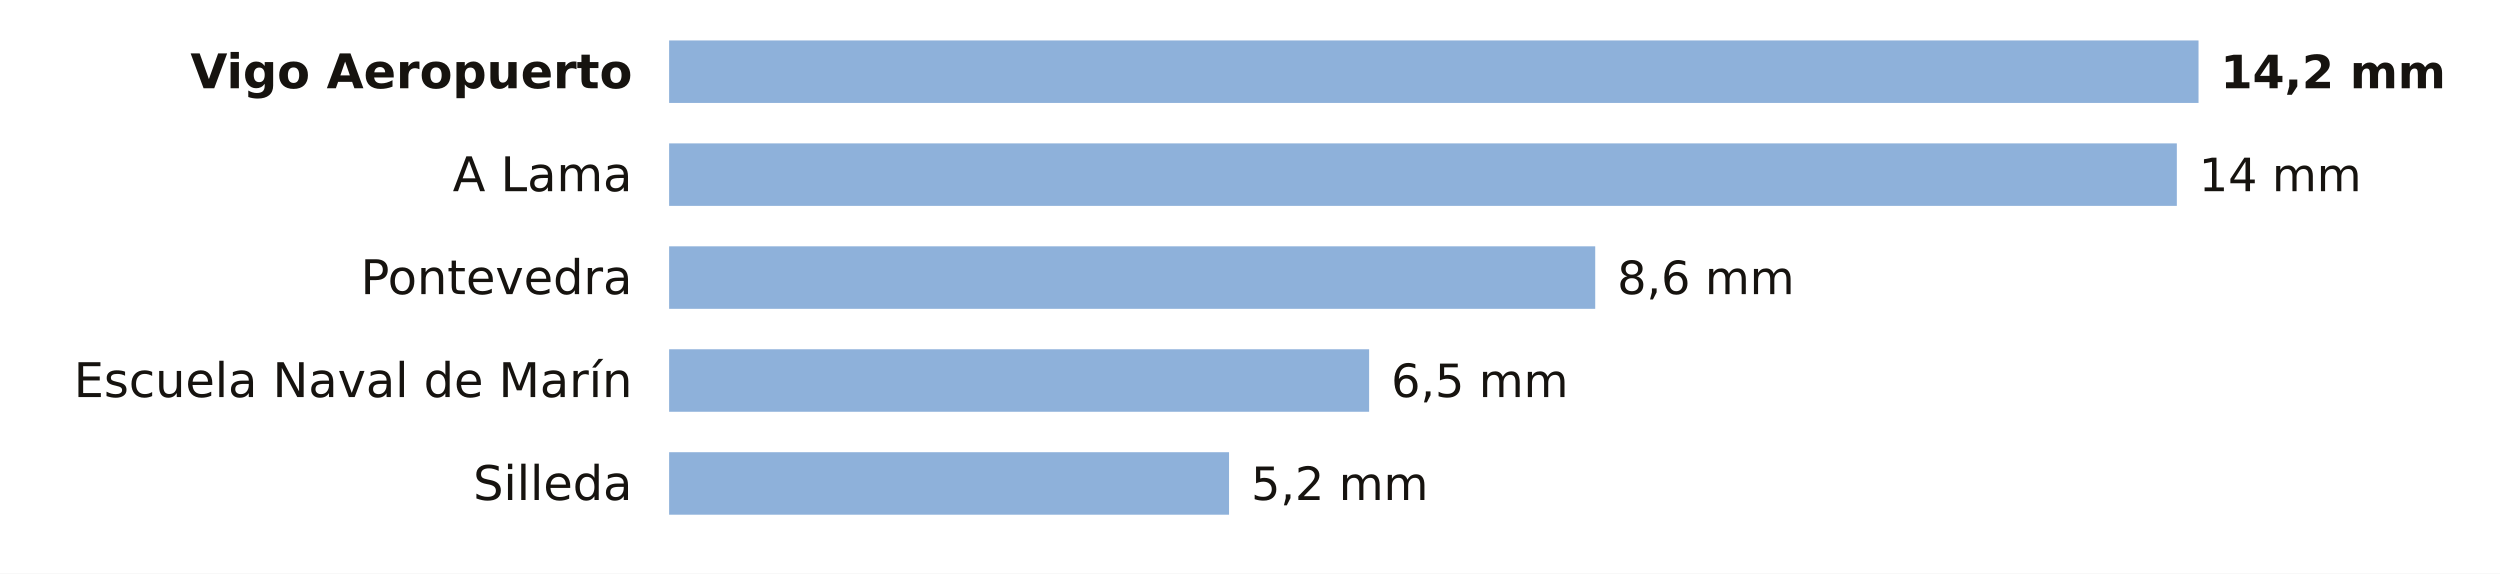
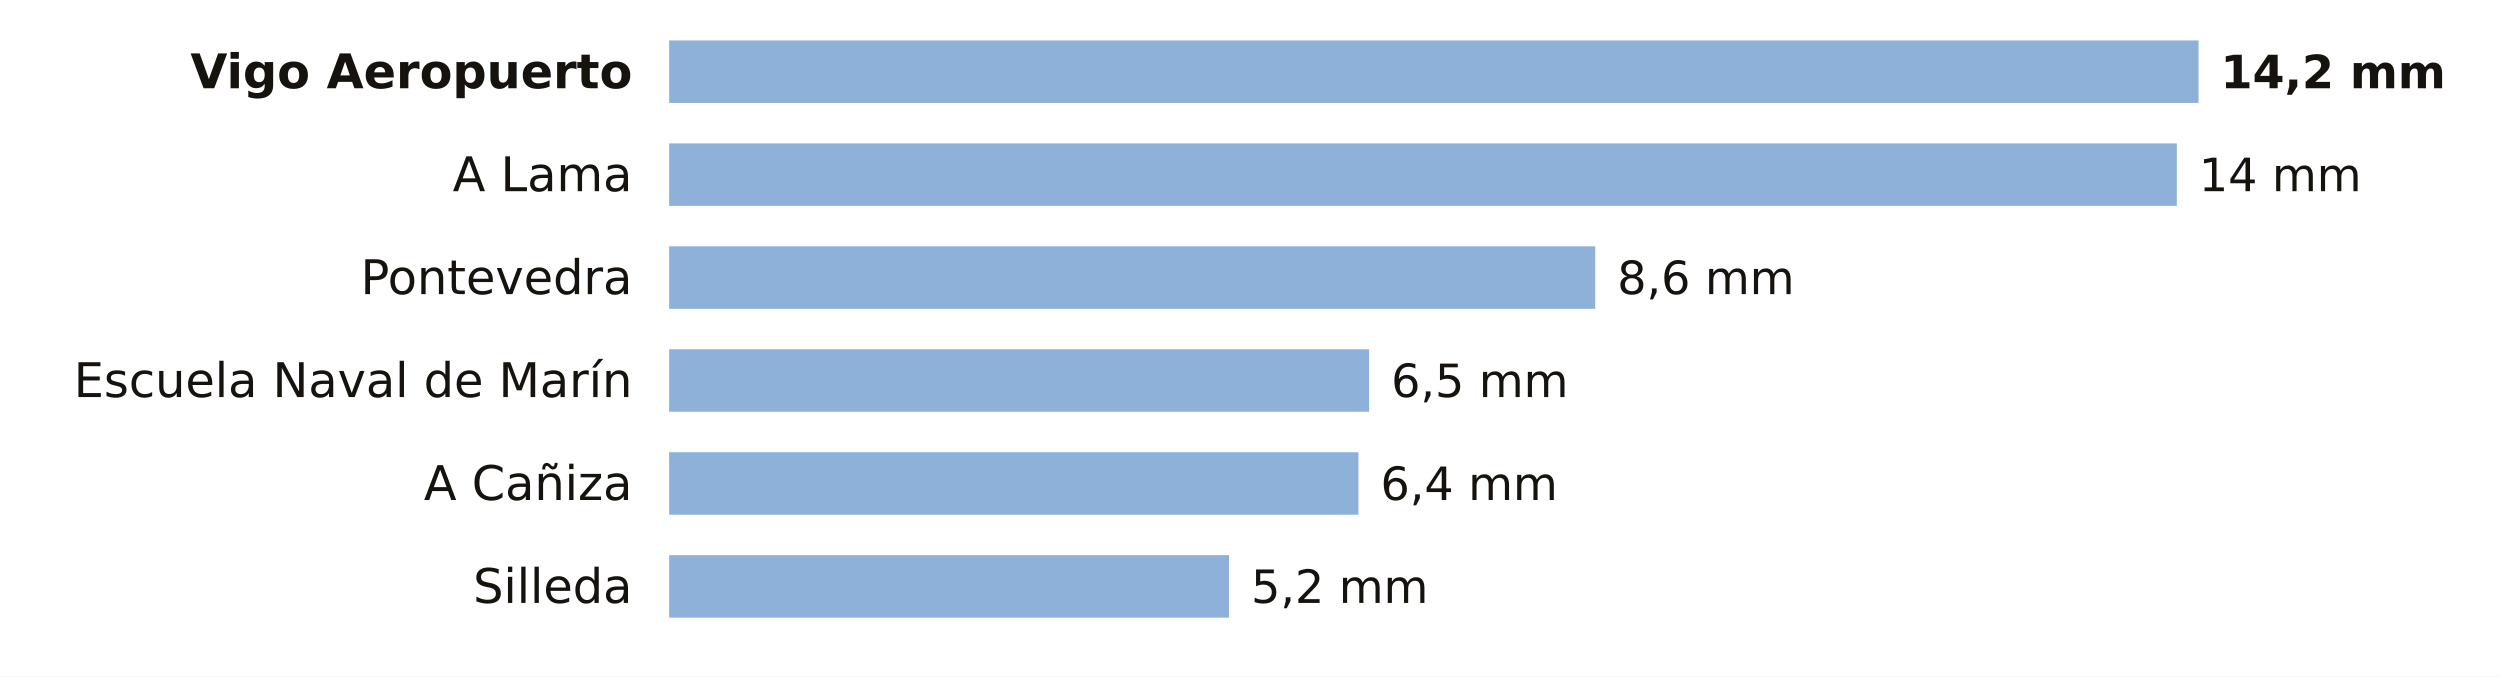
- <svg xmlns="http://www.w3.org/2000/svg" viewBox="0 0 680 156" width="680" height="156" role="img" aria-label="La lluvia de los últimos 7 días en las estaciones de AEMET de Pontevedra">
-   <rect width="680" height="156" fill="#FFFFFF" />
+ <svg xmlns="http://www.w3.org/2000/svg" viewBox="0 0 680 184" width="680" height="184" role="img" aria-label="La lluvia de los últimos 7 días en las estaciones de AEMET de Pontevedra">
+   <rect width="680" height="184" fill="#FFFFFF" />
  <text x="172.0" y="24.0" font-size="13" fill="#16130F" text-anchor="end" font-weight="600" font-family="Public Sans, DejaVu Sans, Arial, sans-serif">Vigo Aeropuerto</text>
  <rect x="182" y="11" width="416.0" height="17" fill="#8EB1DA" />
  <text x="604.0" y="24.0" font-size="12.5" fill="#16130F" text-anchor="start" font-weight="700" font-family="Public Sans, DejaVu Sans, Arial, sans-serif">14,2 mm</text>
  <text x="172.0" y="52.0" font-size="13" fill="#16130F" text-anchor="end" font-weight="400" font-family="Public Sans, DejaVu Sans, Arial, sans-serif">A Lama</text>
  <rect x="182" y="39" width="410.1" height="17" fill="#8EB1DA" />
  <text x="598.1" y="52.0" font-size="12.5" fill="#16130F" text-anchor="start" font-weight="500" font-family="Public Sans, DejaVu Sans, Arial, sans-serif">14 mm</text>
  <text x="172.0" y="80.0" font-size="13" fill="#16130F" text-anchor="end" font-weight="400" font-family="Public Sans, DejaVu Sans, Arial, sans-serif">Pontevedra</text>
  <rect x="182" y="67" width="251.9" height="17" fill="#8EB1DA" />
  <text x="439.9" y="80.0" font-size="12.5" fill="#16130F" text-anchor="start" font-weight="500" font-family="Public Sans, DejaVu Sans, Arial, sans-serif">8,6 mm</text>
  <text x="172.0" y="108.0" font-size="13" fill="#16130F" text-anchor="end" font-weight="400" font-family="Public Sans, DejaVu Sans, Arial, sans-serif">Escuela Naval de Marín</text>
  <rect x="182" y="95" width="190.4" height="17" fill="#8EB1DA" />
  <text x="378.4" y="108.0" font-size="12.5" fill="#16130F" text-anchor="start" font-weight="500" font-family="Public Sans, DejaVu Sans, Arial, sans-serif">6,5 mm</text>
-   <text x="172.0" y="136.0" font-size="13" fill="#16130F" text-anchor="end" font-weight="400" font-family="Public Sans, DejaVu Sans, Arial, sans-serif">Silleda</text>
-   <rect x="182" y="123" width="152.3" height="17" fill="#8EB1DA" />
-   <text x="340.3" y="136.0" font-size="12.5" fill="#16130F" text-anchor="start" font-weight="500" font-family="Public Sans, DejaVu Sans, Arial, sans-serif">5,2 mm</text>
+   <text x="172.0" y="136.0" font-size="13" fill="#16130F" text-anchor="end" font-weight="400" font-family="Public Sans, DejaVu Sans, Arial, sans-serif">A Cañiza</text>
+   <rect x="182" y="123" width="187.5" height="17" fill="#8EB1DA" />
+   <text x="375.5" y="136.0" font-size="12.5" fill="#16130F" text-anchor="start" font-weight="500" font-family="Public Sans, DejaVu Sans, Arial, sans-serif">6,4 mm</text>
+   <text x="172.0" y="164.0" font-size="13" fill="#16130F" text-anchor="end" font-weight="400" font-family="Public Sans, DejaVu Sans, Arial, sans-serif">Silleda</text>
+   <rect x="182" y="151" width="152.3" height="17" fill="#8EB1DA" />
+   <text x="340.3" y="164.0" font-size="12.5" fill="#16130F" text-anchor="start" font-weight="500" font-family="Public Sans, DejaVu Sans, Arial, sans-serif">5,2 mm</text>
</svg>
